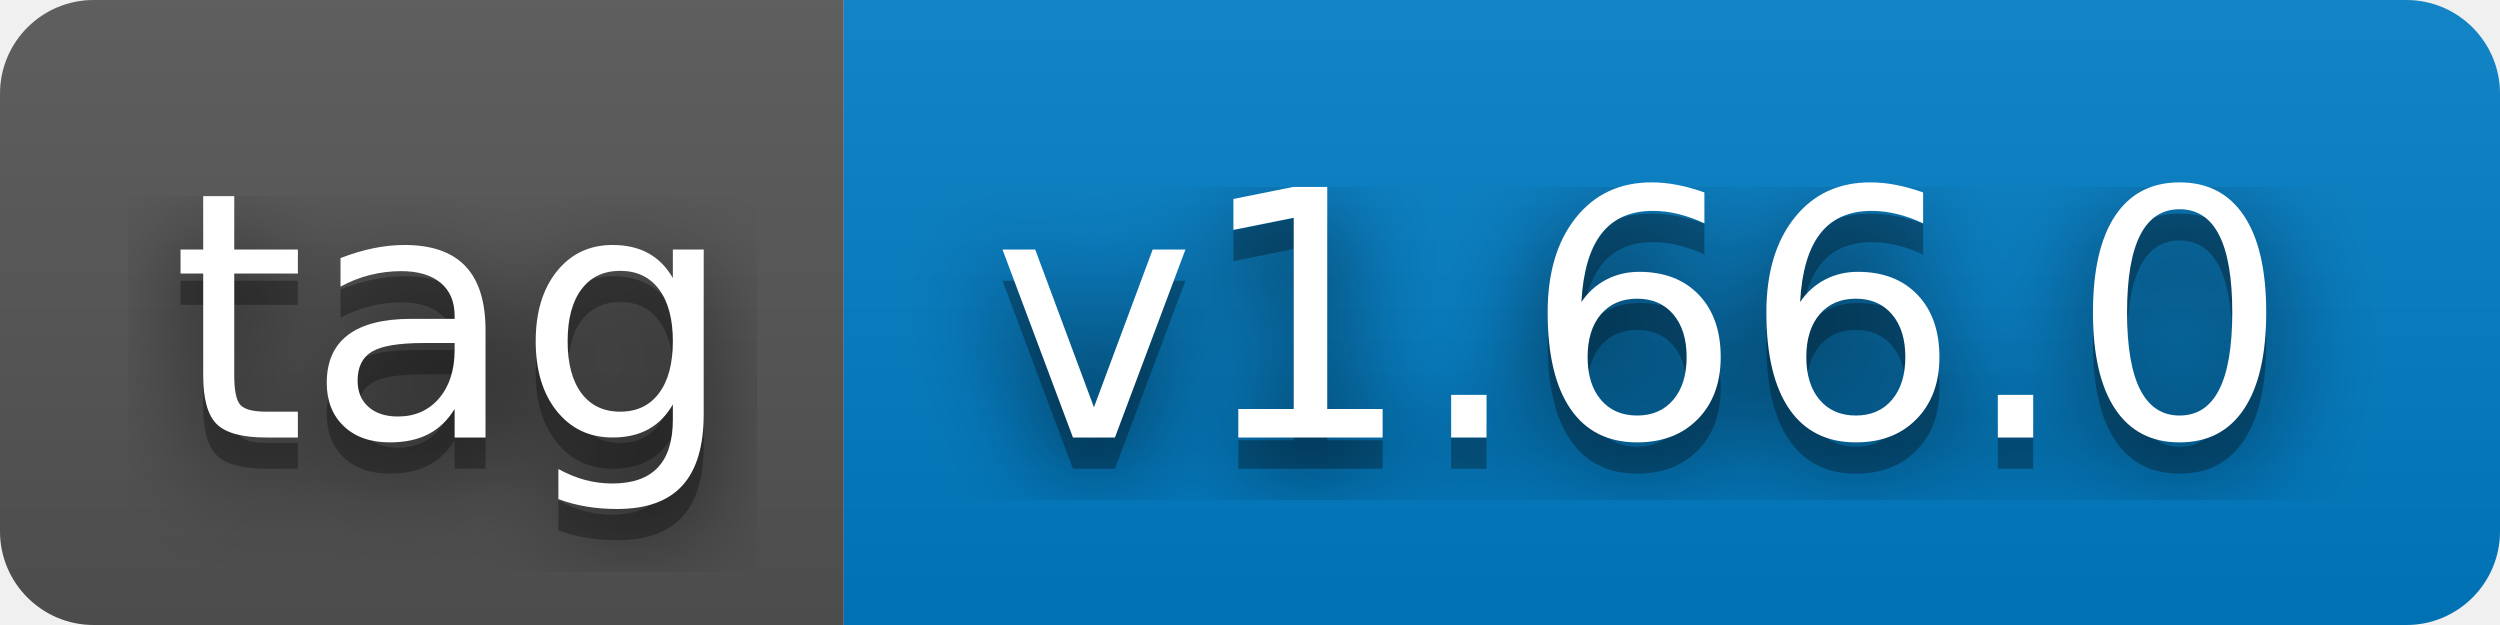
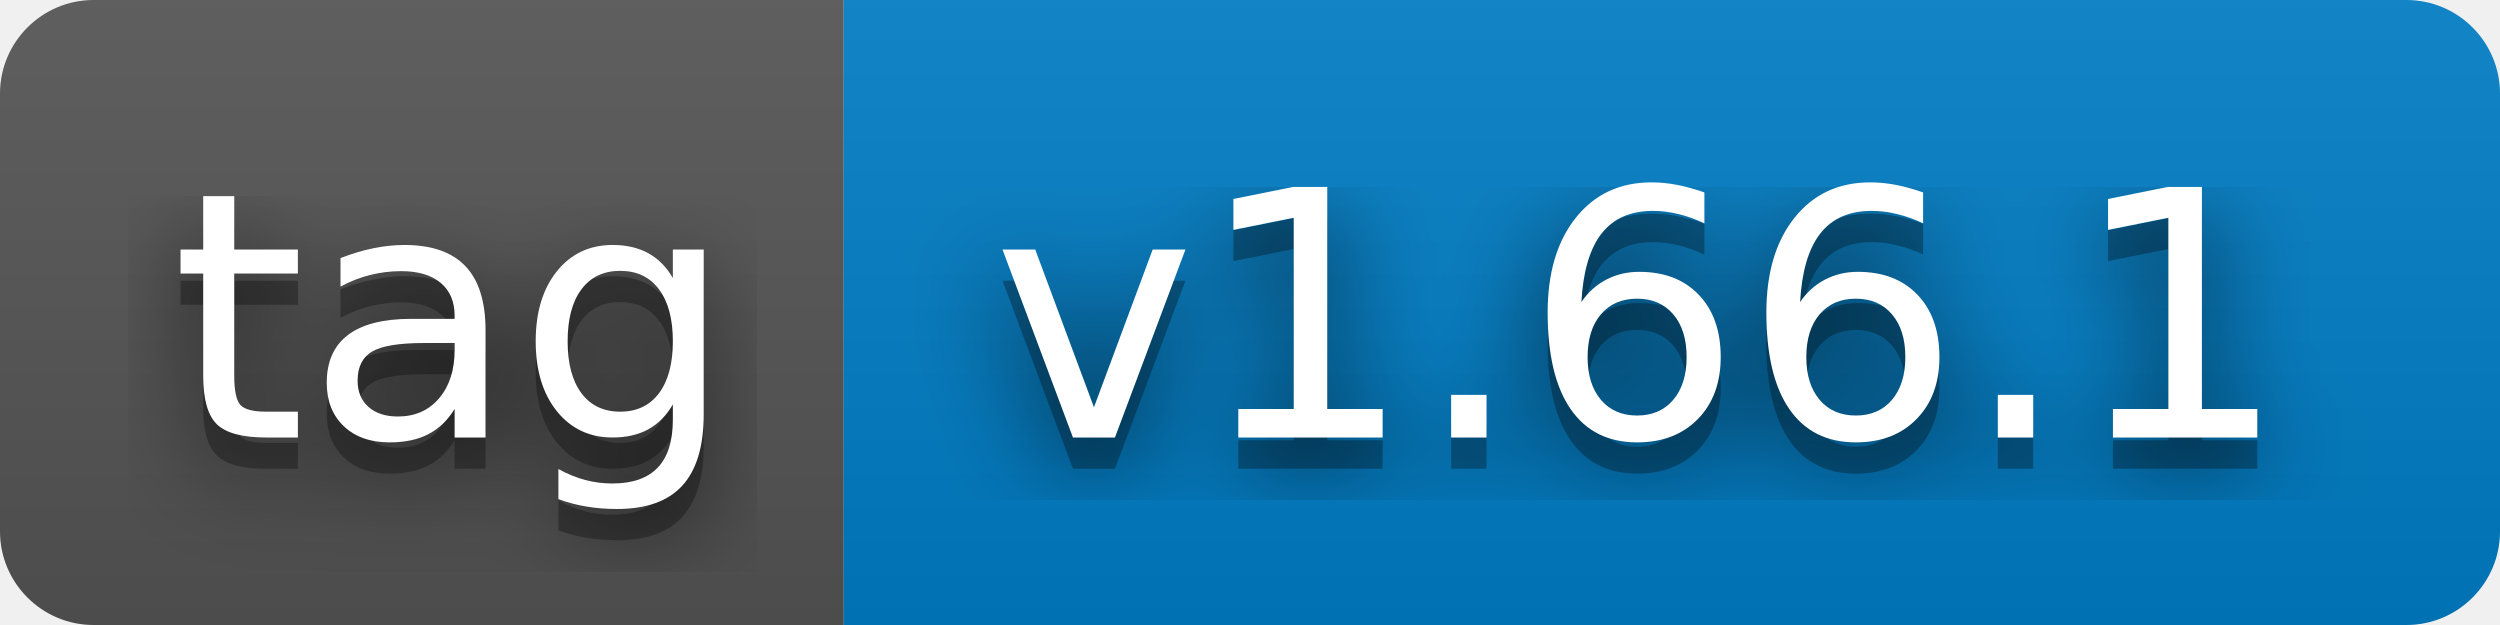
- <svg xmlns="http://www.w3.org/2000/svg" width="80" height="20" role="img" aria-label="tag: v1.66.0">
+ <svg xmlns="http://www.w3.org/2000/svg" width="80" height="20" role="img" aria-label="tag: v1.66.1">
  <filter id="blur">
    <feGaussianBlur stdDeviation="16" />
  </filter>
  <linearGradient id="s" x2="0" y2="100%">
    <stop offset="0" stop-color="#bbb" stop-opacity=".1" />
    <stop offset="1" stop-opacity=".1" />
  </linearGradient>
  <clipPath id="r">
    <rect width="80" height="20" rx="3" />
  </clipPath>
  <g clip-path="url(#r)">
    <rect width="27" height="20" fill="#555" />
    <rect x="27" width="53" height="20" fill="#007ec6" />
    <rect width="80" height="20" fill="url(#s)" />
  </g>
  <g fill="#fff" text-anchor="middle" font-family="Verdana,Geneva,DejaVu Sans,sans-serif" text-rendering="geometricPrecision" font-size="110">
    <g transform="scale(.1)">
      <g aria-hidden="true" fill="#010101">
        <text x="145" y="150" fill-opacity=".8" filter="url(#blur)" textLength="170">tag</text>
        <text x="145" y="150" fill-opacity=".3" textLength="170">tag</text>
      </g>
      <text x="145" y="140" textLength="170">tag</text>
    </g>
    <g transform="scale(.1)">
      <g aria-hidden="true" fill="#010101">
-         <text x="525" y="150" fill-opacity=".8" filter="url(#blur)" textLength="430">v1.66.0</text>
-         <text x="525" y="150" fill-opacity=".3" textLength="430">v1.66.0</text>
+         <text x="525" y="150" fill-opacity=".8" filter="url(#blur)" textLength="430">v1.66.1</text>
+         <text x="525" y="150" fill-opacity=".3" textLength="430">v1.66.1</text>
      </g>
-       <text x="525" y="140" textLength="430">v1.66.0</text>
+       <text x="525" y="140" textLength="430">v1.66.1</text>
    </g>
  </g>
</svg>
